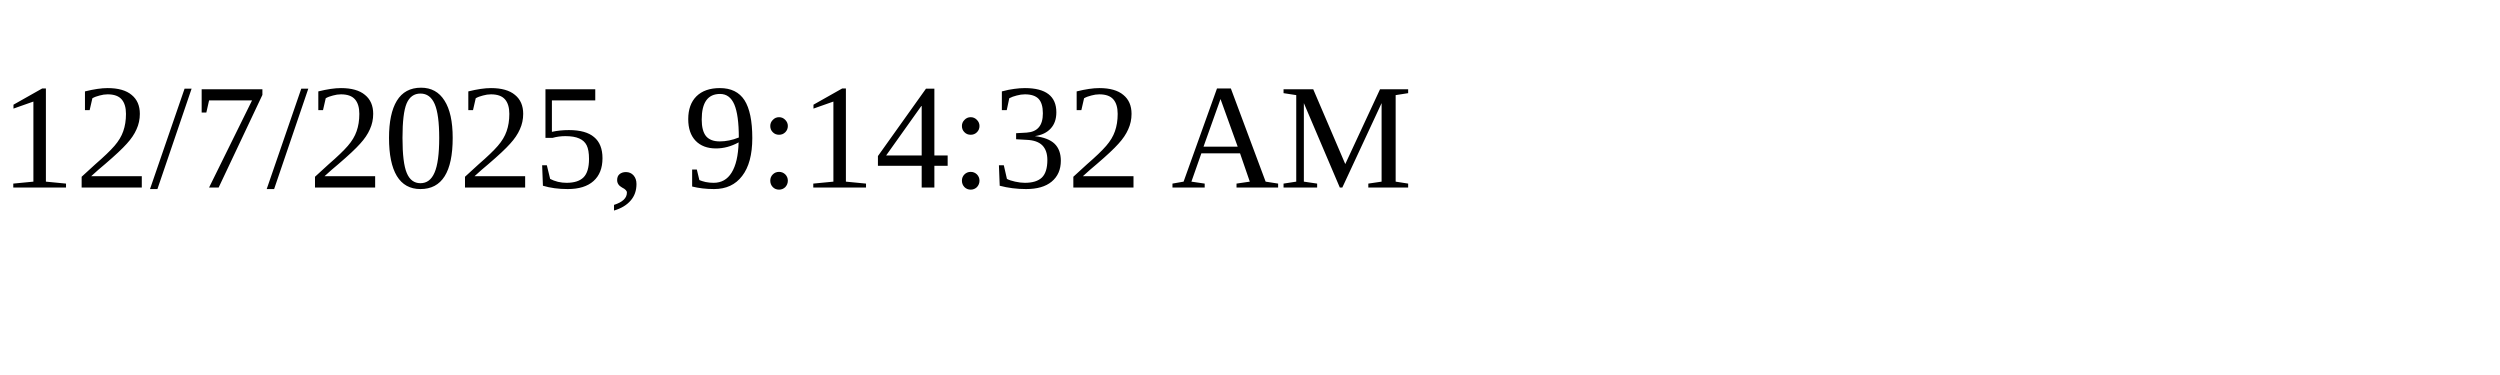
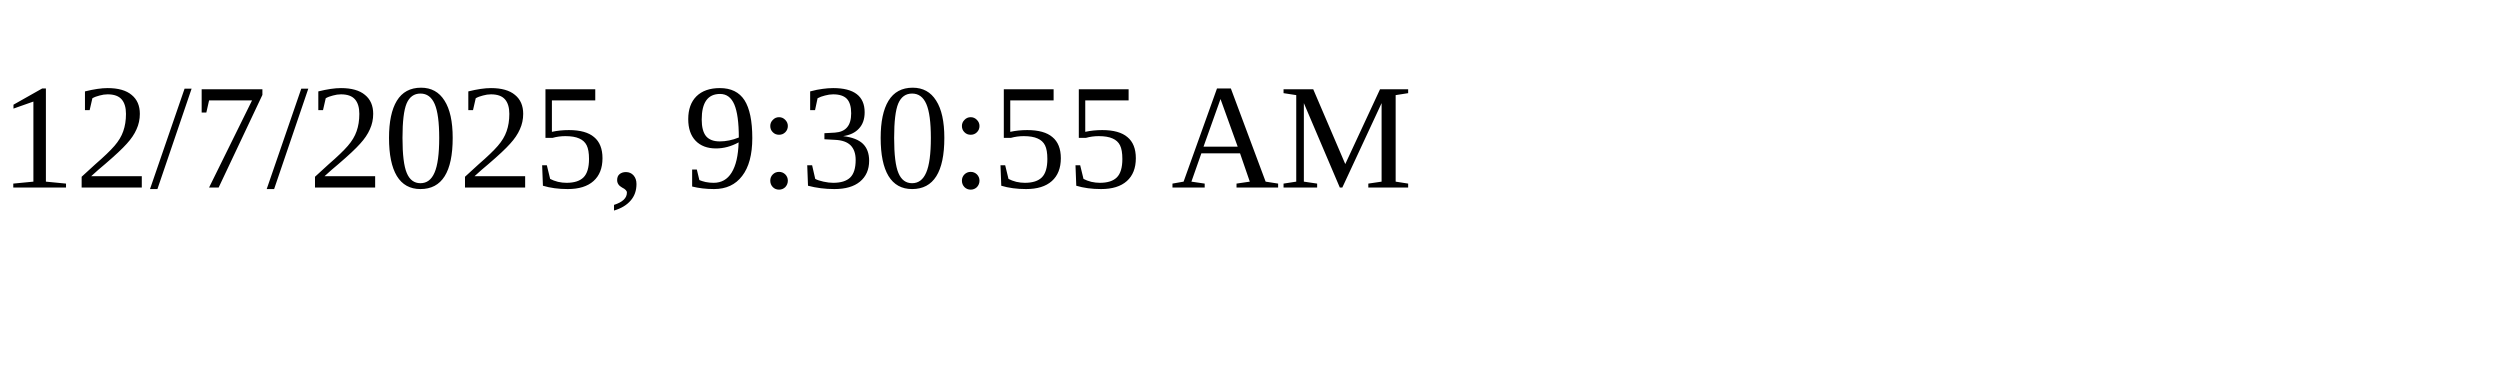
<svg xmlns="http://www.w3.org/2000/svg" height="30" width="200">
-   <text x="0" y="15">12/7/2025, 9:14:32 AM</text>
+   <text x="0" y="15">12/7/2025, 9:30:55 AM</text>
</svg>
